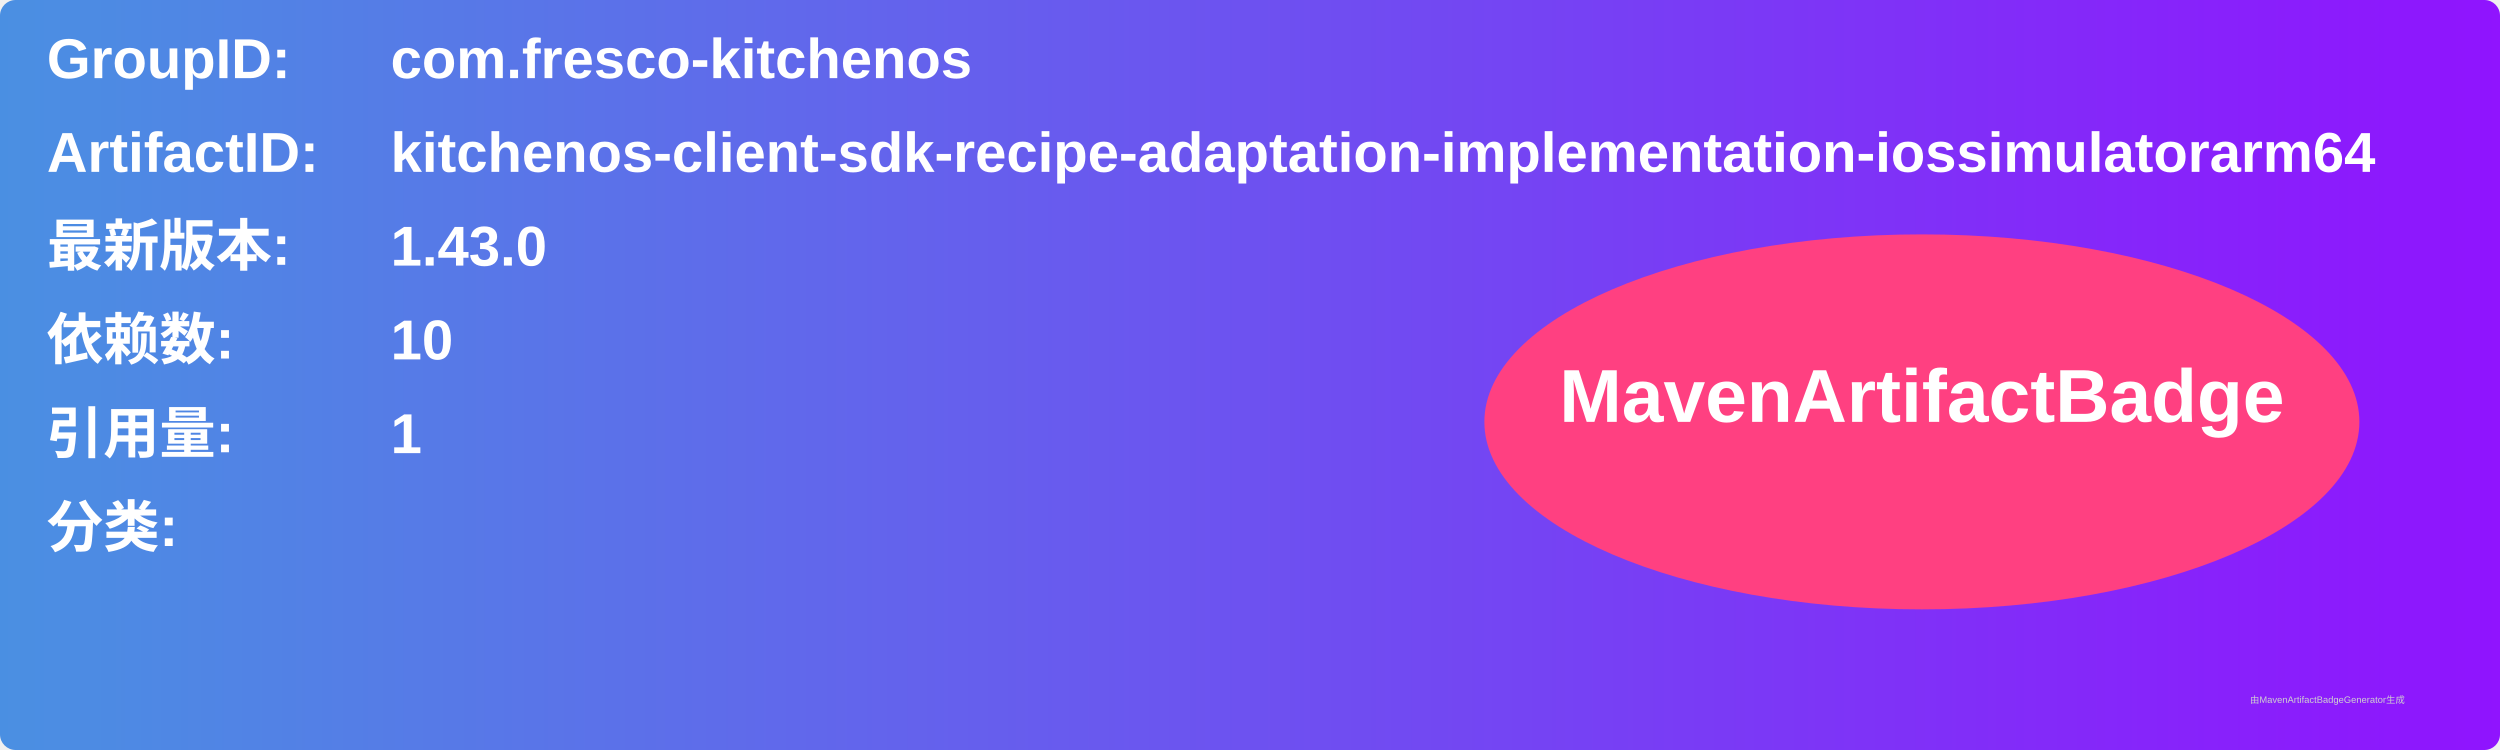
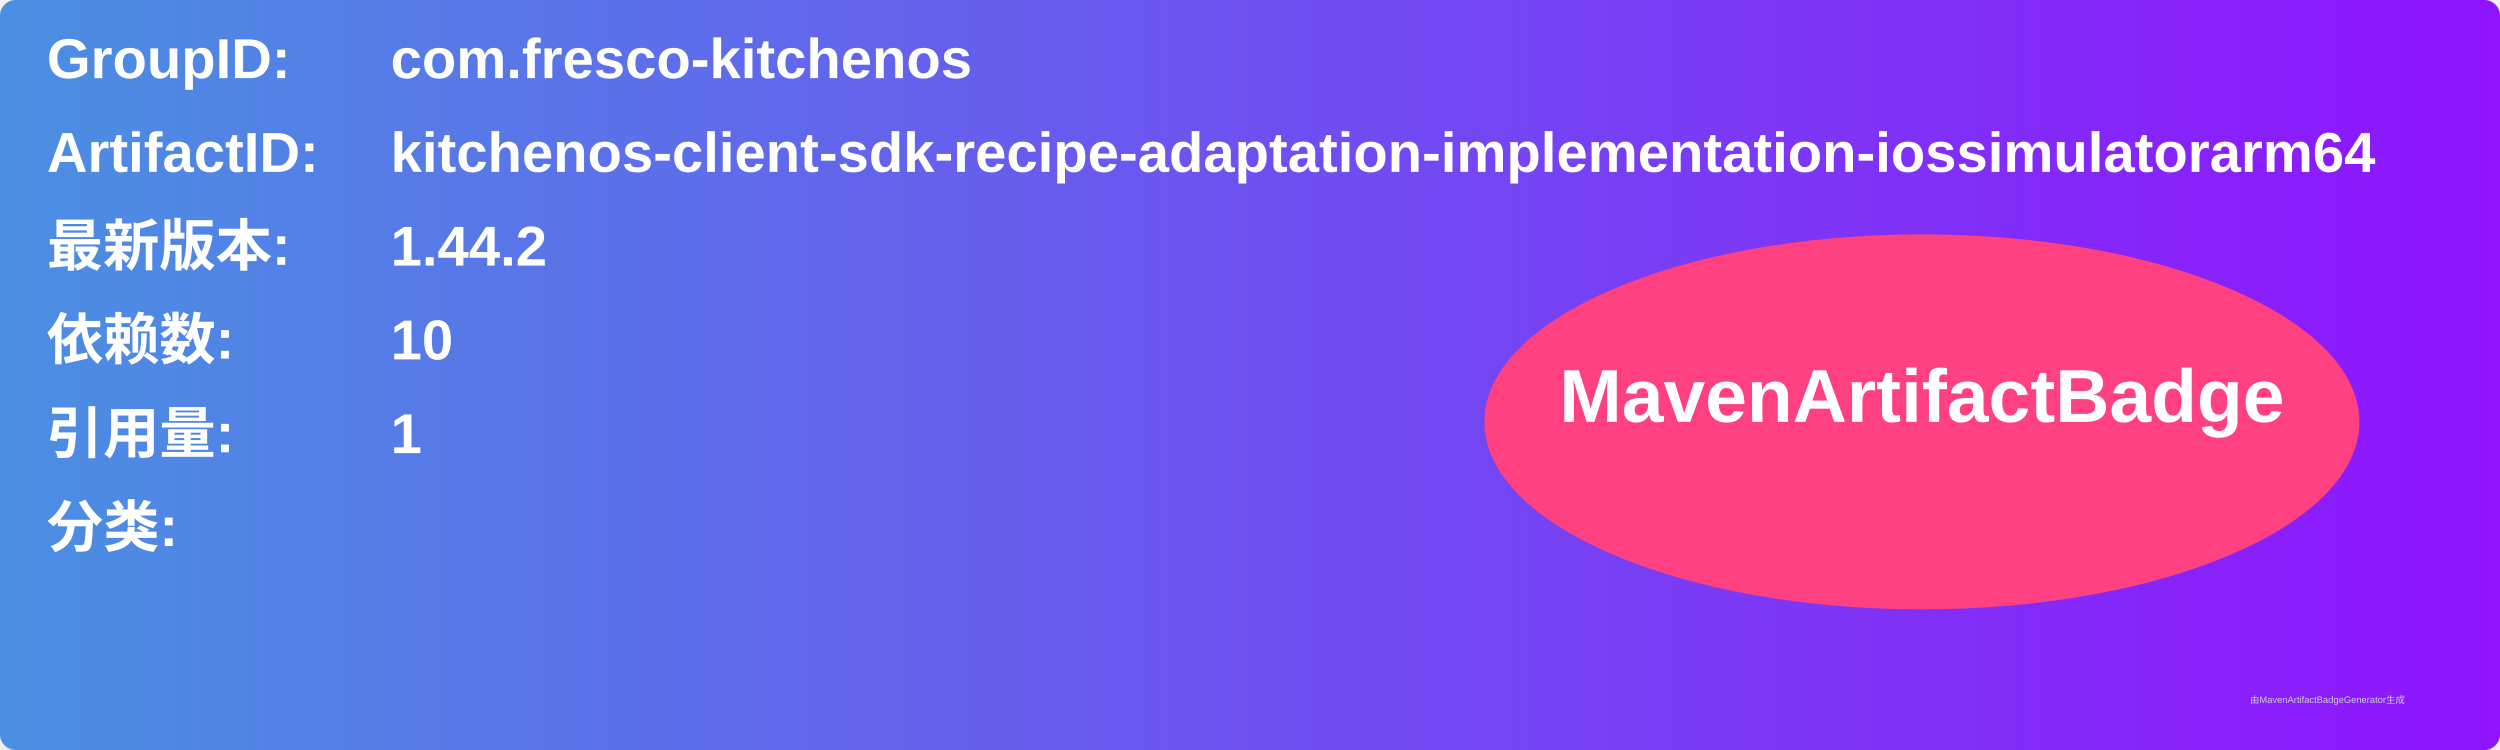
<svg xmlns="http://www.w3.org/2000/svg" width="800" height="240" viewBox="0 0 800 240">
  <linearGradient id="grad" x1="0%" y1="0%" x2="100%" y2="0%">
    <stop offset="0%" stop-color="#4a90e2" />
    <stop offset="100%" stop-color="#9013fe" />
  </linearGradient>
  <rect width="100%" height="100%" rx="5" ry="5" fill="url(#grad)" />
  <g transform="translate(15, 15)">
    <text x="0" y="10" font-family="Arial" font-size="18" fill="white" font-weight="bold" width="260">GroupID:</text>
    <text x="110" y="10" font-family="Arial" font-size="18" fill="white" font-weight="bold" width="460">com.fresco-kitchenos</text>
    <text x="0" y="40" font-family="Arial" font-size="18" fill="white" font-weight="bold" width="260">ArtifactID:</text>
    <text x="110" y="40" font-family="Arial" font-size="18" fill="white" font-weight="bold" width="460">kitchenos-client-sdk-recipe-adaptation-implementation-iossimulatorarm64</text>
    <text x="0" y="70" font-family="Arial" font-size="18" fill="white" font-weight="bold">最新版本:</text>
    <text x="110" y="70" font-family="Arial" font-size="18" fill="white" font-weight="bold">
-       <tspan font-weight="bold">1.43.0</tspan>
+       <tspan font-weight="bold">1.44.2</tspan>
    </text>
    <text x="0" y="100" font-family="Arial" font-size="18" fill="white" font-weight="bold">依赖数: </text>
    <text x="110" y="100" font-family="Arial" font-size="18" fill="white">
      <tspan font-weight="bold">10</tspan>
    </text>
    <text x="0" y="130" font-family="Arial" font-size="18" fill="white" font-weight="bold">引用量: </text>
    <text x="110" y="130" font-family="Arial" font-size="18" fill="white">
      <tspan font-weight="bold">1</tspan>
    </text>
    <text x="0" y="160" font-family="Arial" font-size="18" fill="white" font-weight="bold">分类:</text>
    <text x="10" y="190" font-family="Arial" font-size="10" fill="white">
      <tspan font-weight="bold" />
    </text>
    <ellipse cx="600" cy="120" rx="140" ry="60" fill="#ff4081" />
    <text x="600" y="120" text-anchor="middle" font-family="Arial" font-size="24" fill="white" font-weight="bold">MavenArtifactBadge</text>
  </g>
  <text x="720" y="225" font-family="Arial" font-size="3" fill="#d0d0d0">由MavenArtifactBadgeGenerator生成</text>
</svg>
